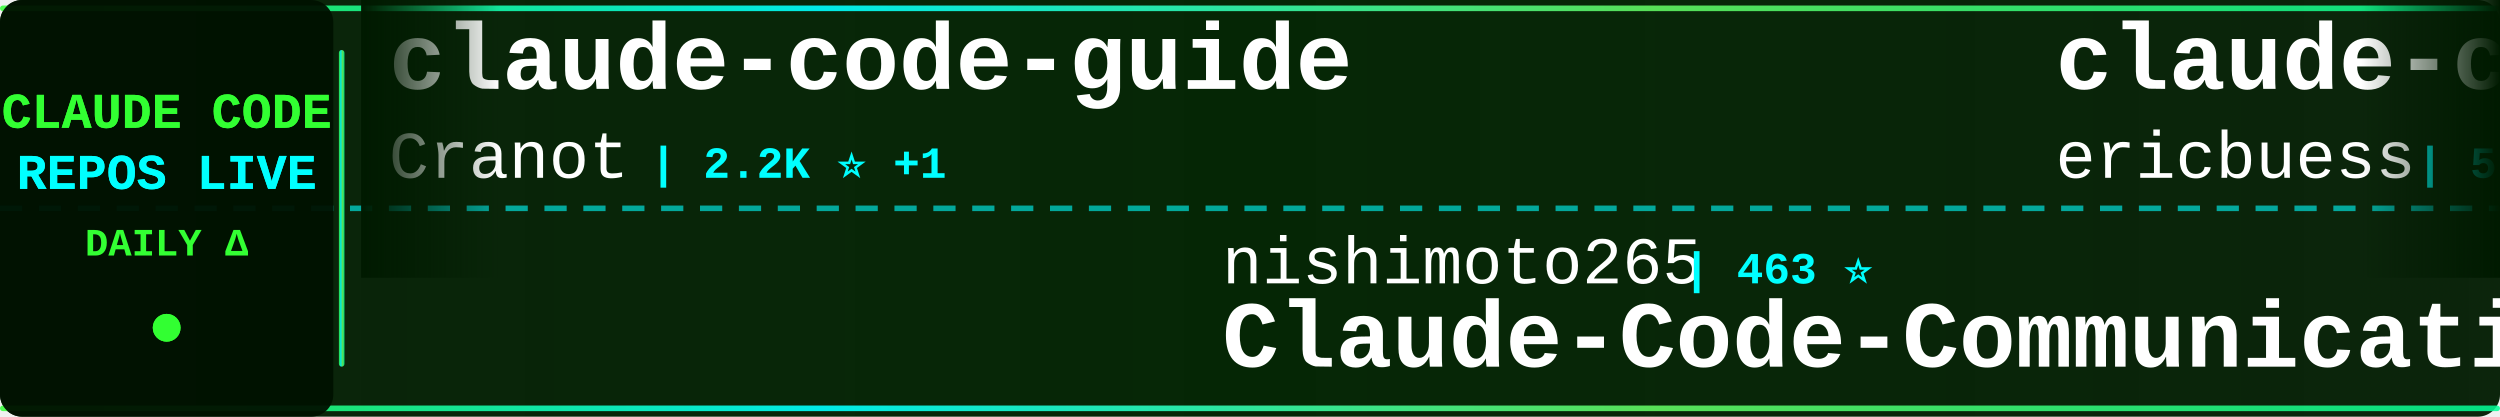
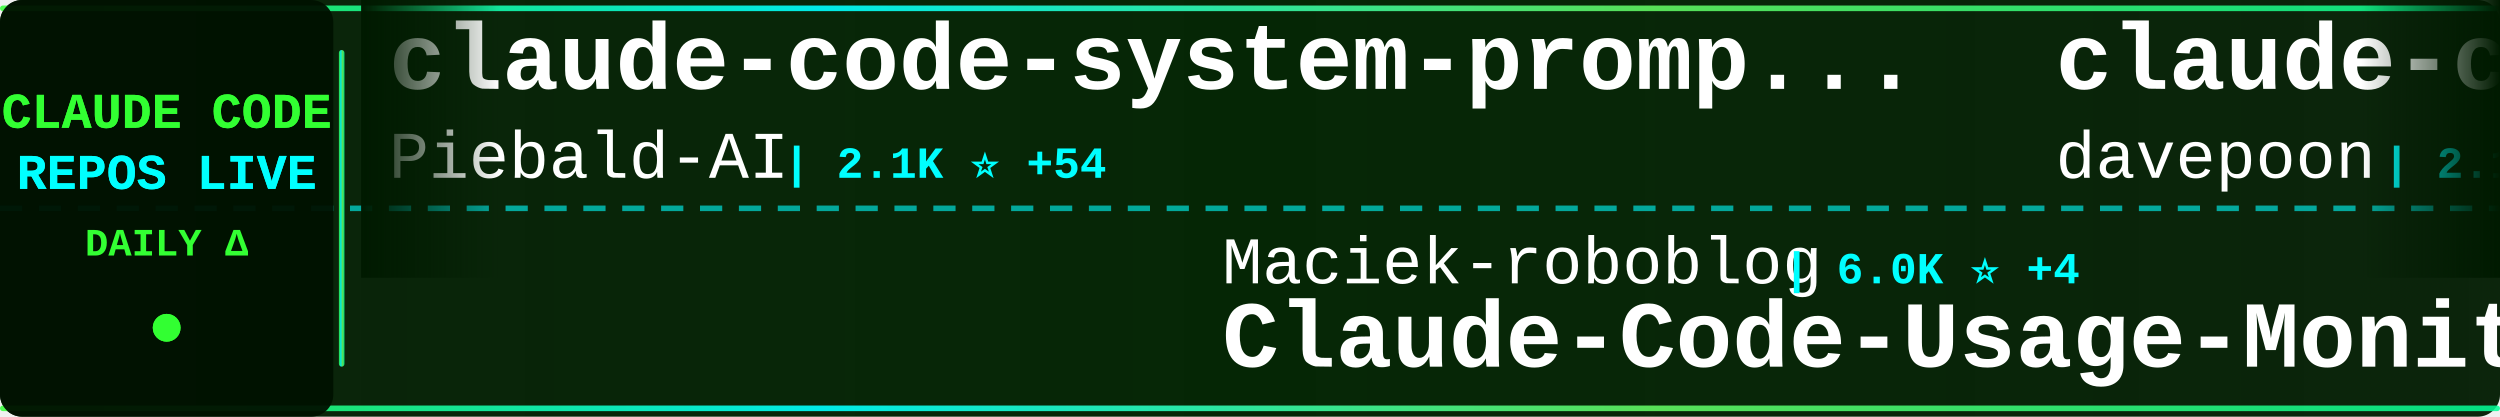
<svg xmlns="http://www.w3.org/2000/svg" width="900" height="150">
  <defs>
    <linearGradient id="tickerBg" x1="0%" y1="0%" x2="100%" y2="0%">
      <stop offset="0%" style="stop-color:#001a00;stop-opacity:0.95" />
      <stop offset="50%" style="stop-color:#002200;stop-opacity:0.98" />
      <stop offset="100%" style="stop-color:#001a00;stop-opacity:0.95" />
    </linearGradient>
    <linearGradient id="borderGrad" x1="0%" y1="0%" x2="100%" y2="0%">
      <stop offset="0%" style="stop-color:#33ff33;stop-opacity:0.85">
        <animate attributeName="stop-opacity" values="0.85;1;0.85" dur="2s" repeatCount="indefinite" />
      </stop>
      <stop offset="33%" style="stop-color:#00ffff;stop-opacity:0.9">
        <animate attributeName="stop-opacity" values="0.9;1;0.9" dur="2.2s" repeatCount="indefinite" />
      </stop>
      <stop offset="66%" style="stop-color:#66ff66;stop-opacity:0.85">
        <animate attributeName="stop-opacity" values="0.85;1;0.85" dur="1.8s" repeatCount="indefinite" />
      </stop>
      <stop offset="100%" style="stop-color:#00ff99;stop-opacity:0.85">
        <animate attributeName="stop-opacity" values="0.85;1;0.85" dur="2s" repeatCount="indefinite" />
      </stop>
    </linearGradient>
    <filter id="textGlow">
      <feGaussianBlur stdDeviation="0.1" result="coloredBlur" />
      <feMerge>
        <feMergeNode in="coloredBlur" />
        <feMergeNode in="SourceGraphic" />
      </feMerge>
    </filter>
    <filter id="metricGlow">
      <feGaussianBlur stdDeviation="0.2" result="coloredBlur" />
      <feMerge>
        <feMergeNode in="coloredBlur" />
        <feMergeNode in="SourceGraphic" />
      </feMerge>
    </filter>
    <linearGradient id="leftFade" x1="0%" y1="0%" x2="100%" y2="0%">
      <stop offset="0%" style="stop-color:#001a00;stop-opacity:1" />
      <stop offset="100%" style="stop-color:#001a00;stop-opacity:0" />
    </linearGradient>
    <linearGradient id="rightFade" x1="0%" y1="0%" x2="100%" y2="0%">
      <stop offset="0%" style="stop-color:#001a00;stop-opacity:0" />
      <stop offset="100%" style="stop-color:#001a00;stop-opacity:1" />
    </linearGradient>
  </defs>
  <rect width="900" height="150" fill="url(#tickerBg)" rx="8" />
  <rect x="0" y="2" width="900" height="2" fill="url(#borderGrad)" rx="1" />
  <rect x="0" y="146" width="900" height="2" fill="url(#borderGrad)" rx="1" />
  <line x1="0" y1="75" x2="900" y2="75" stroke="#00ffff" stroke-width="2" stroke-dasharray="8 6" opacity="0.6" />
  <rect x="0" y="0" width="120" height="150" fill="#001100" opacity="0.95" rx="8" />
  <text x="60" y="46" font-family="'Courier New', monospace" font-size="18" font-weight="bold" fill="#33ff33" text-anchor="middle" filter="url(#textGlow)">
    CLAUDE CODE
  </text>
  <text x="60" y="68" font-family="'Courier New', monospace" font-size="18" font-weight="bold" fill="#00ffff" text-anchor="middle" filter="url(#textGlow)">
    REPOS LIVE
  </text>
  <text x="60" y="92" font-family="'Courier New', monospace" font-size="14" font-weight="bold" fill="#33ff33" text-anchor="middle">
    DAILY Δ
  </text>
  <circle cx="60" cy="118" r="5" fill="#33ff33" filter="url(#metricGlow)">
    <animate attributeName="r" values="4;6;4" dur="1.5s" repeatCount="indefinite" />
    <animate attributeName="opacity" values="0.6;1;0.6" dur="1.5s" repeatCount="indefinite" />
  </circle>
  <rect x="122" y="18" width="2" height="114" fill="url(#borderGrad)" rx="1" />
  <clipPath id="tickerClip">
    <rect x="130" y="0" width="770" height="150" />
  </clipPath>
  <g clip-path="url(#tickerClip)">
    <g id="tickerItems">
      <animateTransform attributeName="transform" attributeType="XML" type="translate" from="0 0" to="-3000 0" dur="54s" repeatCount="indefinite" />
      <g transform="translate(0, 0)">
-         <text x="140" y="32" font-family="'Courier New', monospace" font-size="34" font-weight="bold" fill="#ffffff">claude-code-guide</text>
-         <text x="140" y="64" font-family="'Courier New', monospace" font-size="24" font-weight="normal" fill="#ffffff" opacity="1.0">Cranot</text>
-         <text x="234" y="64" font-family="'Courier New', monospace" font-size="16" font-weight="bold" fill="#00ffff"> | 2.2K ⭐ +1</text>
+         <text x="140" y="32" font-family="'Courier New', monospace" font-size="34" font-weight="bold" fill="#ffffff">claude-code-system-promp...</text>
+         <text x="140" y="64" font-family="'Courier New', monospace" font-size="24" font-weight="normal" fill="#ffffff" opacity="1.0">Piebald-AI</text>
+         <text x="282" y="64" font-family="'Courier New', monospace" font-size="16" font-weight="bold" fill="#00ffff"> | 2.1K ⭐ +54</text>
      </g>
      <g transform="translate(300, 0)">
-         <text x="140" y="102" font-family="'Courier New', monospace" font-size="24" font-weight="normal" fill="#ffffff" opacity="1.0">nishimoto265</text>
-         <text x="306" y="102" font-family="'Courier New', monospace" font-size="16" font-weight="bold" fill="#00ffff"> | 463 ⭐</text>
-         <text x="140" y="132" font-family="'Courier New', monospace" font-size="34" font-weight="bold" fill="#ffffff">Claude-Code-Communicatio...</text>
+         <text x="140" y="102" font-family="'Courier New', monospace" font-size="24" font-weight="normal" fill="#ffffff" opacity="1.0">Maciek-roboblog</text>
+         <text x="342" y="102" font-family="'Courier New', monospace" font-size="16" font-weight="bold" fill="#00ffff"> | 6.0K ⭐ +4</text>
+         <text x="140" y="132" font-family="'Courier New', monospace" font-size="34" font-weight="bold" fill="#ffffff">Claude-Code-Usage-Monito...</text>
      </g>
      <g transform="translate(600, 0)">
-         <text x="140" y="32" font-family="'Courier New', monospace" font-size="34" font-weight="bold" fill="#ffffff">claude-code-docs</text>
-         <text x="140" y="64" font-family="'Courier New', monospace" font-size="24" font-weight="normal" fill="#ffffff" opacity="1.0">ericbuess</text>
-         <text x="270" y="64" font-family="'Courier New', monospace" font-size="16" font-weight="bold" fill="#00ffff"> | 513 ⭐ +1</text>
+         <text x="140" y="32" font-family="'Courier New', monospace" font-size="34" font-weight="bold" fill="#ffffff">claude-code-subagents-co...</text>
+         <text x="140" y="64" font-family="'Courier New', monospace" font-size="24" font-weight="normal" fill="#ffffff" opacity="1.0">davepoon</text>
+         <text x="258" y="64" font-family="'Courier New', monospace" font-size="16" font-weight="bold" fill="#00ffff"> | 2.1K ⭐ +4</text>
      </g>
      <g transform="translate(900, 0)">
-         <text x="140" y="102" font-family="'Courier New', monospace" font-size="24" font-weight="normal" fill="#ffffff" opacity="1.0">darcyegb</text>
-         <text x="258" y="102" font-family="'Courier New', monospace" font-size="16" font-weight="bold" fill="#00ffff"> | 424 ⭐ +3</text>
-         <text x="140" y="132" font-family="'Courier New', monospace" font-size="34" font-weight="bold" fill="#ffffff">ClaudeCodeAgents</text>
+         <text x="140" y="102" font-family="'Courier New', monospace" font-size="24" font-weight="normal" fill="#ffffff" opacity="1.0">9j</text>
+         <text x="186" y="102" font-family="'Courier New', monospace" font-size="16" font-weight="bold" fill="#00ffff"> | 418 ⭐ +1</text>
+         <text x="140" y="132" font-family="'Courier New', monospace" font-size="34" font-weight="bold" fill="#ffffff">claude-code-mux</text>
      </g>
      <g transform="translate(1200, 0)">
-         <text x="140" y="32" font-family="'Courier New', monospace" font-size="34" font-weight="bold" fill="#ffffff">claude-code-router</text>
-         <text x="140" y="64" font-family="'Courier New', monospace" font-size="24" font-weight="normal" fill="#ffffff" opacity="1.0">musistudio</text>
-         <text x="282" y="64" font-family="'Courier New', monospace" font-size="16" font-weight="bold" fill="#00ffff"> | 24.0K ⭐ +59</text>
+         <text x="140" y="32" font-family="'Courier New', monospace" font-size="34" font-weight="bold" fill="#ffffff">claude-code-webui</text>
+         <text x="140" y="64" font-family="'Courier New', monospace" font-size="24" font-weight="normal" fill="#ffffff" opacity="1.0">sugyan</text>
+         <text x="234" y="64" font-family="'Courier New', monospace" font-size="16" font-weight="bold" fill="#00ffff"> | 771 ⭐</text>
      </g>
      <g transform="translate(1500, 0)">
-         <text x="140" y="102" font-family="'Courier New', monospace" font-size="24" font-weight="normal" fill="#ffffff" opacity="1.0">SuperClaude-Org</text>
-         <text x="342" y="102" font-family="'Courier New', monospace" font-size="16" font-weight="bold" fill="#00ffff"> | 19.5K ⭐ +20</text>
-         <text x="140" y="132" font-family="'Courier New', monospace" font-size="34" font-weight="bold" fill="#ffffff">SuperClaude_Framework</text>
+         <text x="140" y="102" font-family="'Courier New', monospace" font-size="24" font-weight="normal" fill="#ffffff" opacity="1.0">OneRedOak</text>
+         <text x="270" y="102" font-family="'Courier New', monospace" font-size="16" font-weight="bold" fill="#00ffff"> | 3.3K ⭐ +6</text>
+         <text x="140" y="132" font-family="'Courier New', monospace" font-size="34" font-weight="bold" fill="#ffffff">claude-code-workflows</text>
      </g>
      <g transform="translate(1800, 0)">
-         <text x="140" y="32" font-family="'Courier New', monospace" font-size="34" font-weight="bold" fill="#ffffff">claude-code-mastering</text>
-         <text x="140" y="64" font-family="'Courier New', monospace" font-size="24" font-weight="normal" fill="#ffffff" opacity="1.0">revfactory</text>
-         <text x="282" y="64" font-family="'Courier New', monospace" font-size="16" font-weight="bold" fill="#00ffff"> | 729 ⭐</text>
+         <text x="140" y="32" font-family="'Courier New', monospace" font-size="34" font-weight="bold" fill="#ffffff">claude-agent-sdk-python</text>
+         <text x="140" y="64" font-family="'Courier New', monospace" font-size="24" font-weight="normal" fill="#ffffff" opacity="1.0">anthropics</text>
+         <text x="282" y="64" font-family="'Courier New', monospace" font-size="16" font-weight="bold" fill="#00ffff"> | 3.7K ⭐ +17</text>
      </g>
      <g transform="translate(2100, 0)">
-         <text x="140" y="102" font-family="'Courier New', monospace" font-size="24" font-weight="normal" fill="#ffffff" opacity="1.0">Yuyz0112</text>
-         <text x="258" y="102" font-family="'Courier New', monospace" font-size="16" font-weight="bold" fill="#00ffff"> | 1.9K ⭐ +6</text>
-         <text x="140" y="132" font-family="'Courier New', monospace" font-size="34" font-weight="bold" fill="#ffffff">claude-code-reverse</text>
+         <text x="140" y="102" font-family="'Courier New', monospace" font-size="24" font-weight="normal" fill="#ffffff" opacity="1.0">lst97</text>
+         <text x="222" y="102" font-family="'Courier New', monospace" font-size="16" font-weight="bold" fill="#00ffff"> | 1.3K ⭐ +2</text>
+         <text x="140" y="132" font-family="'Courier New', monospace" font-size="34" font-weight="bold" fill="#ffffff">claude-code-sub-agents</text>
      </g>
      <g transform="translate(2400, 0)">
-         <text x="140" y="32" font-family="'Courier New', monospace" font-size="34" font-weight="bold" fill="#ffffff">compound-engineering-plu...</text>
-         <text x="140" y="64" font-family="'Courier New', monospace" font-size="24" font-weight="normal" fill="#ffffff" opacity="1.0">EveryInc</text>
-         <text x="258" y="64" font-family="'Courier New', monospace" font-size="16" font-weight="bold" fill="#00ffff"> | 3.1K ⭐ +13</text>
+         <text x="140" y="32" font-family="'Courier New', monospace" font-size="34" font-weight="bold" fill="#ffffff">claude-code-demo</text>
+         <text x="140" y="64" font-family="'Courier New', monospace" font-size="24" font-weight="normal" fill="#ffffff" opacity="1.0">gurusup</text>
+         <text x="246" y="64" font-family="'Courier New', monospace" font-size="16" font-weight="bold" fill="#00ffff"> | 64 ⭐ +1</text>
      </g>
      <g transform="translate(2700, 0)">
-         <text x="140" y="102" font-family="'Courier New', monospace" font-size="24" font-weight="normal" fill="#ffffff" opacity="1.0">lst97</text>
-         <text x="222" y="102" font-family="'Courier New', monospace" font-size="16" font-weight="bold" fill="#00ffff"> | 1.3K ⭐</text>
-         <text x="140" y="132" font-family="'Courier New', monospace" font-size="34" font-weight="bold" fill="#ffffff">claude-code-sub-agents</text>
+         <text x="140" y="102" font-family="'Courier New', monospace" font-size="24" font-weight="normal" fill="#ffffff" opacity="1.0">ericbuess</text>
+         <text x="270" y="102" font-family="'Courier New', monospace" font-size="16" font-weight="bold" fill="#00ffff"> | 513 ⭐</text>
+         <text x="140" y="132" font-family="'Courier New', monospace" font-size="34" font-weight="bold" fill="#ffffff">claude-code-docs</text>
      </g>
      <g transform="translate(3000, 0)">
-         <text x="140" y="32" font-family="'Courier New', monospace" font-size="34" font-weight="bold" fill="#ffffff">claude-code-guide</text>
-         <text x="140" y="64" font-family="'Courier New', monospace" font-size="24" font-weight="normal" fill="#ffffff" opacity="1.0">Cranot</text>
-         <text x="234" y="64" font-family="'Courier New', monospace" font-size="16" font-weight="bold" fill="#00ffff"> | 2.2K ⭐ +1</text>
+         <text x="140" y="32" font-family="'Courier New', monospace" font-size="34" font-weight="bold" fill="#ffffff">claude-code-system-promp...</text>
+         <text x="140" y="64" font-family="'Courier New', monospace" font-size="24" font-weight="normal" fill="#ffffff" opacity="1.0">Piebald-AI</text>
+         <text x="282" y="64" font-family="'Courier New', monospace" font-size="16" font-weight="bold" fill="#00ffff"> | 2.1K ⭐ +54</text>
      </g>
      <g transform="translate(3300, 0)">
-         <text x="140" y="102" font-family="'Courier New', monospace" font-size="24" font-weight="normal" fill="#ffffff" opacity="1.0">nishimoto265</text>
-         <text x="306" y="102" font-family="'Courier New', monospace" font-size="16" font-weight="bold" fill="#00ffff"> | 463 ⭐</text>
-         <text x="140" y="132" font-family="'Courier New', monospace" font-size="34" font-weight="bold" fill="#ffffff">Claude-Code-Communicatio...</text>
+         <text x="140" y="102" font-family="'Courier New', monospace" font-size="24" font-weight="normal" fill="#ffffff" opacity="1.0">Maciek-roboblog</text>
+         <text x="342" y="102" font-family="'Courier New', monospace" font-size="16" font-weight="bold" fill="#00ffff"> | 6.0K ⭐ +4</text>
+         <text x="140" y="132" font-family="'Courier New', monospace" font-size="34" font-weight="bold" fill="#ffffff">Claude-Code-Usage-Monito...</text>
      </g>
      <g transform="translate(3600, 0)">
-         <text x="140" y="32" font-family="'Courier New', monospace" font-size="34" font-weight="bold" fill="#ffffff">claude-code-docs</text>
-         <text x="140" y="64" font-family="'Courier New', monospace" font-size="24" font-weight="normal" fill="#ffffff" opacity="1.0">ericbuess</text>
-         <text x="270" y="64" font-family="'Courier New', monospace" font-size="16" font-weight="bold" fill="#00ffff"> | 513 ⭐ +1</text>
+         <text x="140" y="32" font-family="'Courier New', monospace" font-size="34" font-weight="bold" fill="#ffffff">claude-code-subagents-co...</text>
+         <text x="140" y="64" font-family="'Courier New', monospace" font-size="24" font-weight="normal" fill="#ffffff" opacity="1.0">davepoon</text>
+         <text x="258" y="64" font-family="'Courier New', monospace" font-size="16" font-weight="bold" fill="#00ffff"> | 2.1K ⭐ +4</text>
      </g>
      <g transform="translate(3900, 0)">
-         <text x="140" y="102" font-family="'Courier New', monospace" font-size="24" font-weight="normal" fill="#ffffff" opacity="1.0">darcyegb</text>
-         <text x="258" y="102" font-family="'Courier New', monospace" font-size="16" font-weight="bold" fill="#00ffff"> | 424 ⭐ +3</text>
-         <text x="140" y="132" font-family="'Courier New', monospace" font-size="34" font-weight="bold" fill="#ffffff">ClaudeCodeAgents</text>
+         <text x="140" y="102" font-family="'Courier New', monospace" font-size="24" font-weight="normal" fill="#ffffff" opacity="1.0">9j</text>
+         <text x="186" y="102" font-family="'Courier New', monospace" font-size="16" font-weight="bold" fill="#00ffff"> | 418 ⭐ +1</text>
+         <text x="140" y="132" font-family="'Courier New', monospace" font-size="34" font-weight="bold" fill="#ffffff">claude-code-mux</text>
      </g>
    </g>
  </g>
  <rect x="130" y="0" width="50" height="100" fill="url(#leftFade)" />
  <rect x="850" y="0" width="50" height="100" fill="url(#rightFade)" />
</svg>
